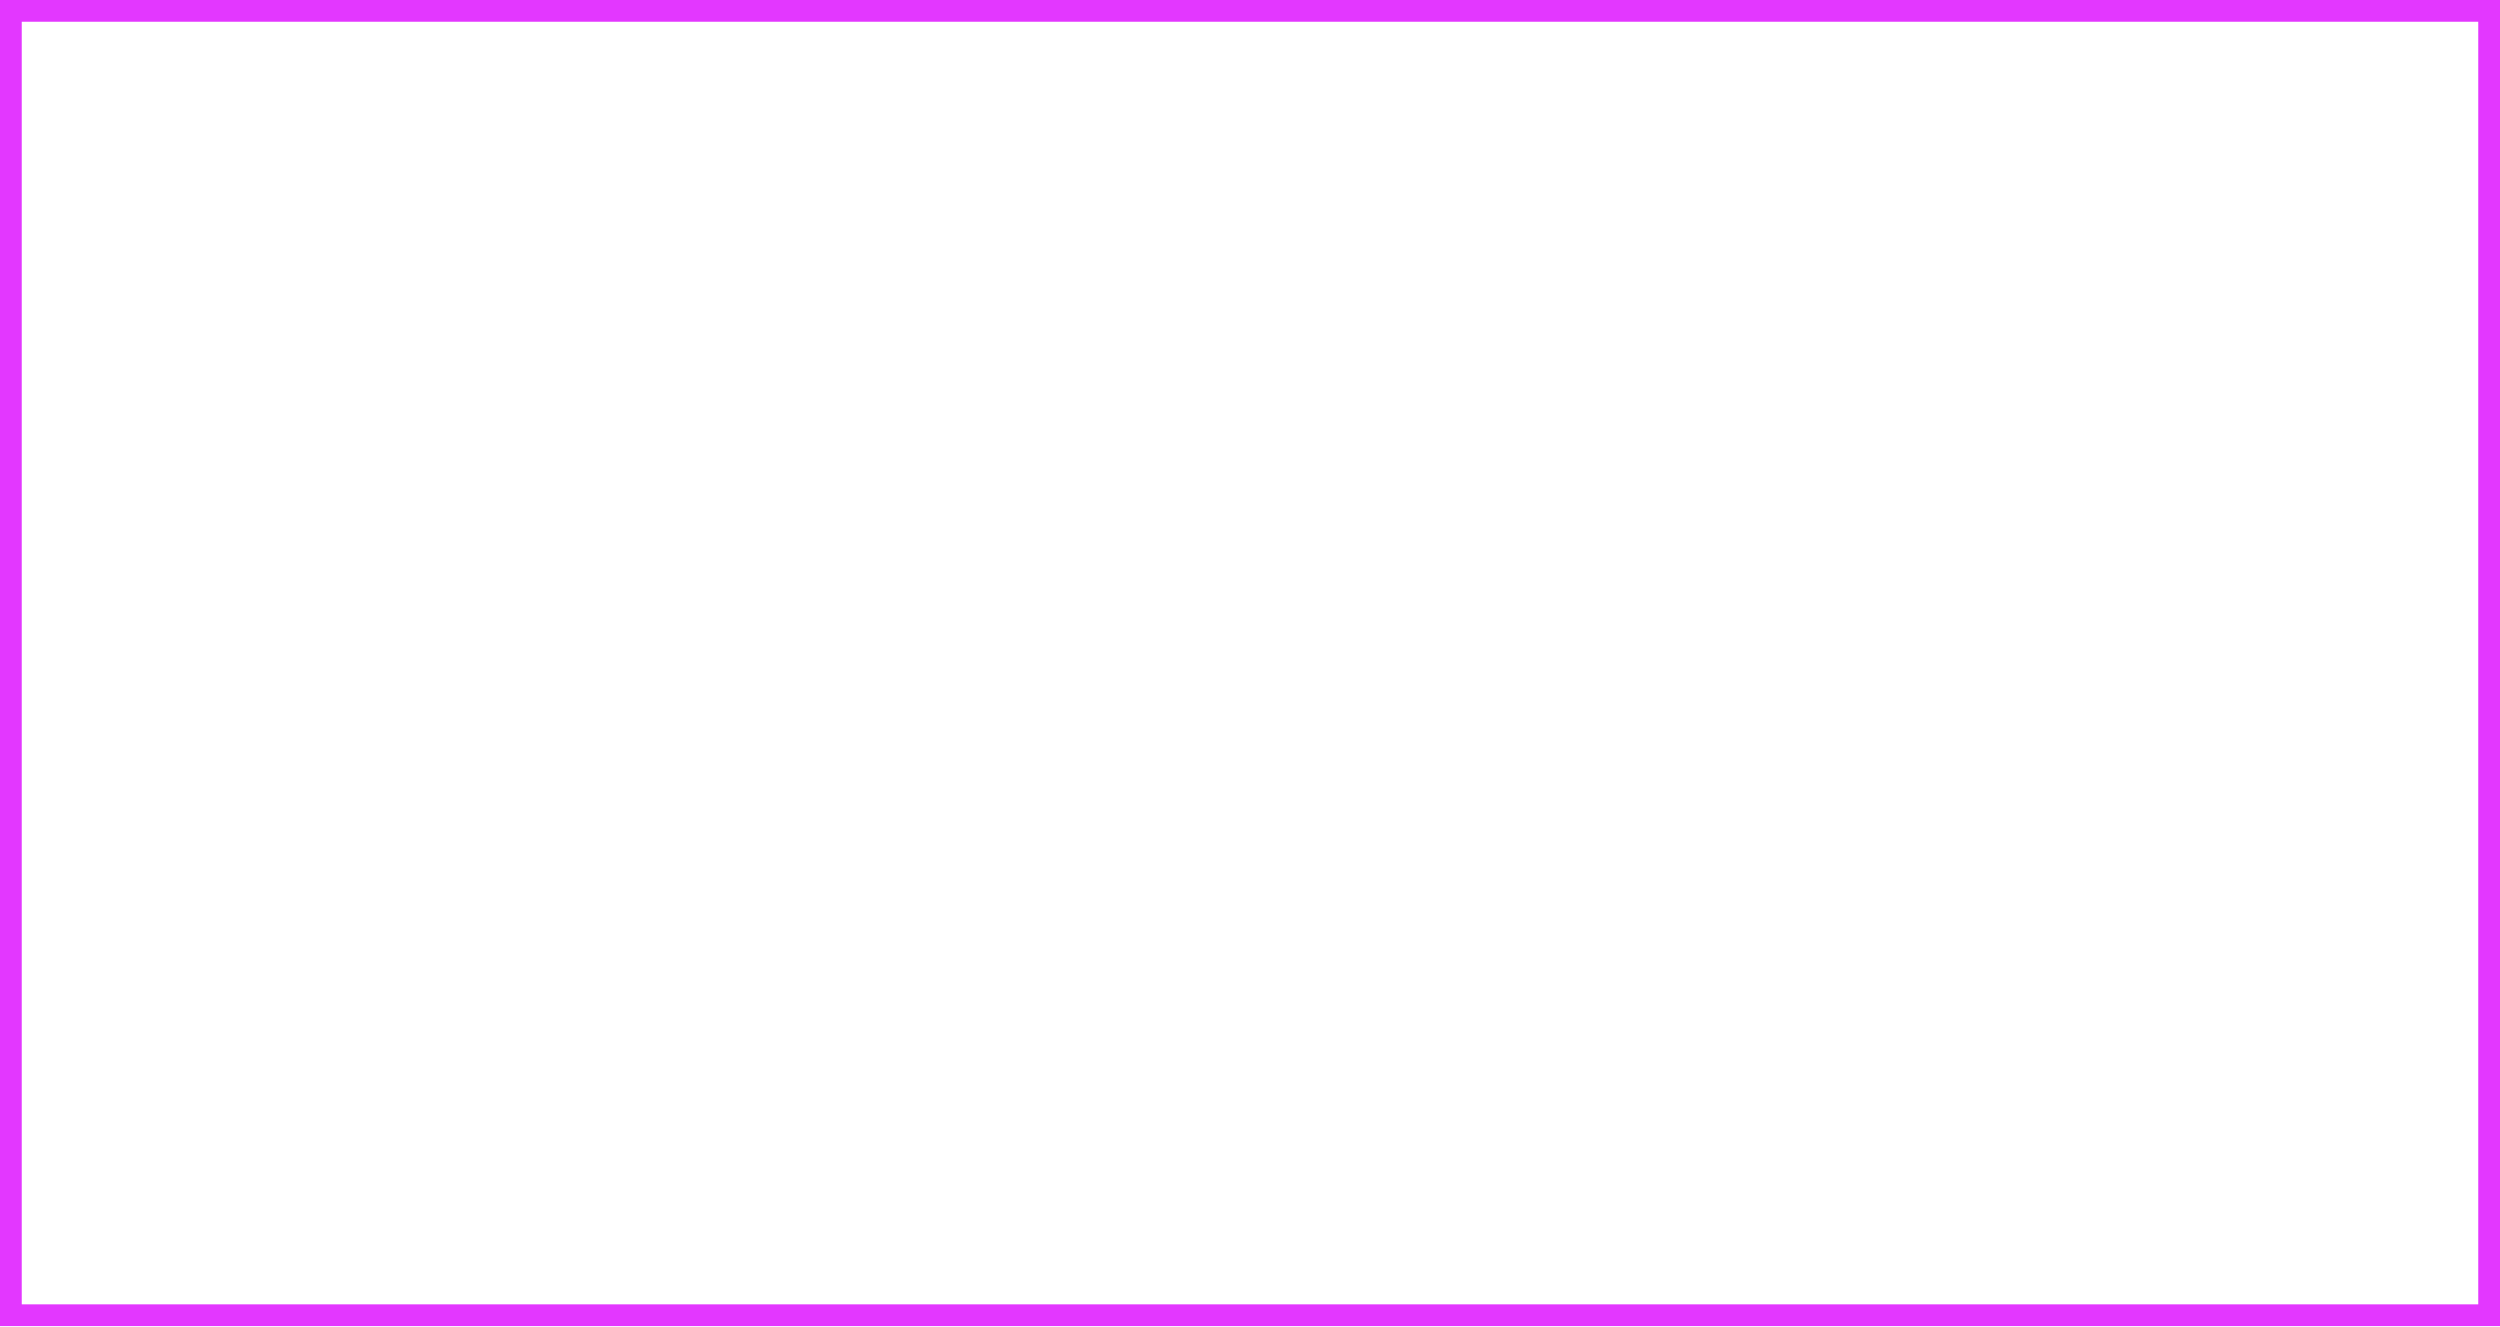
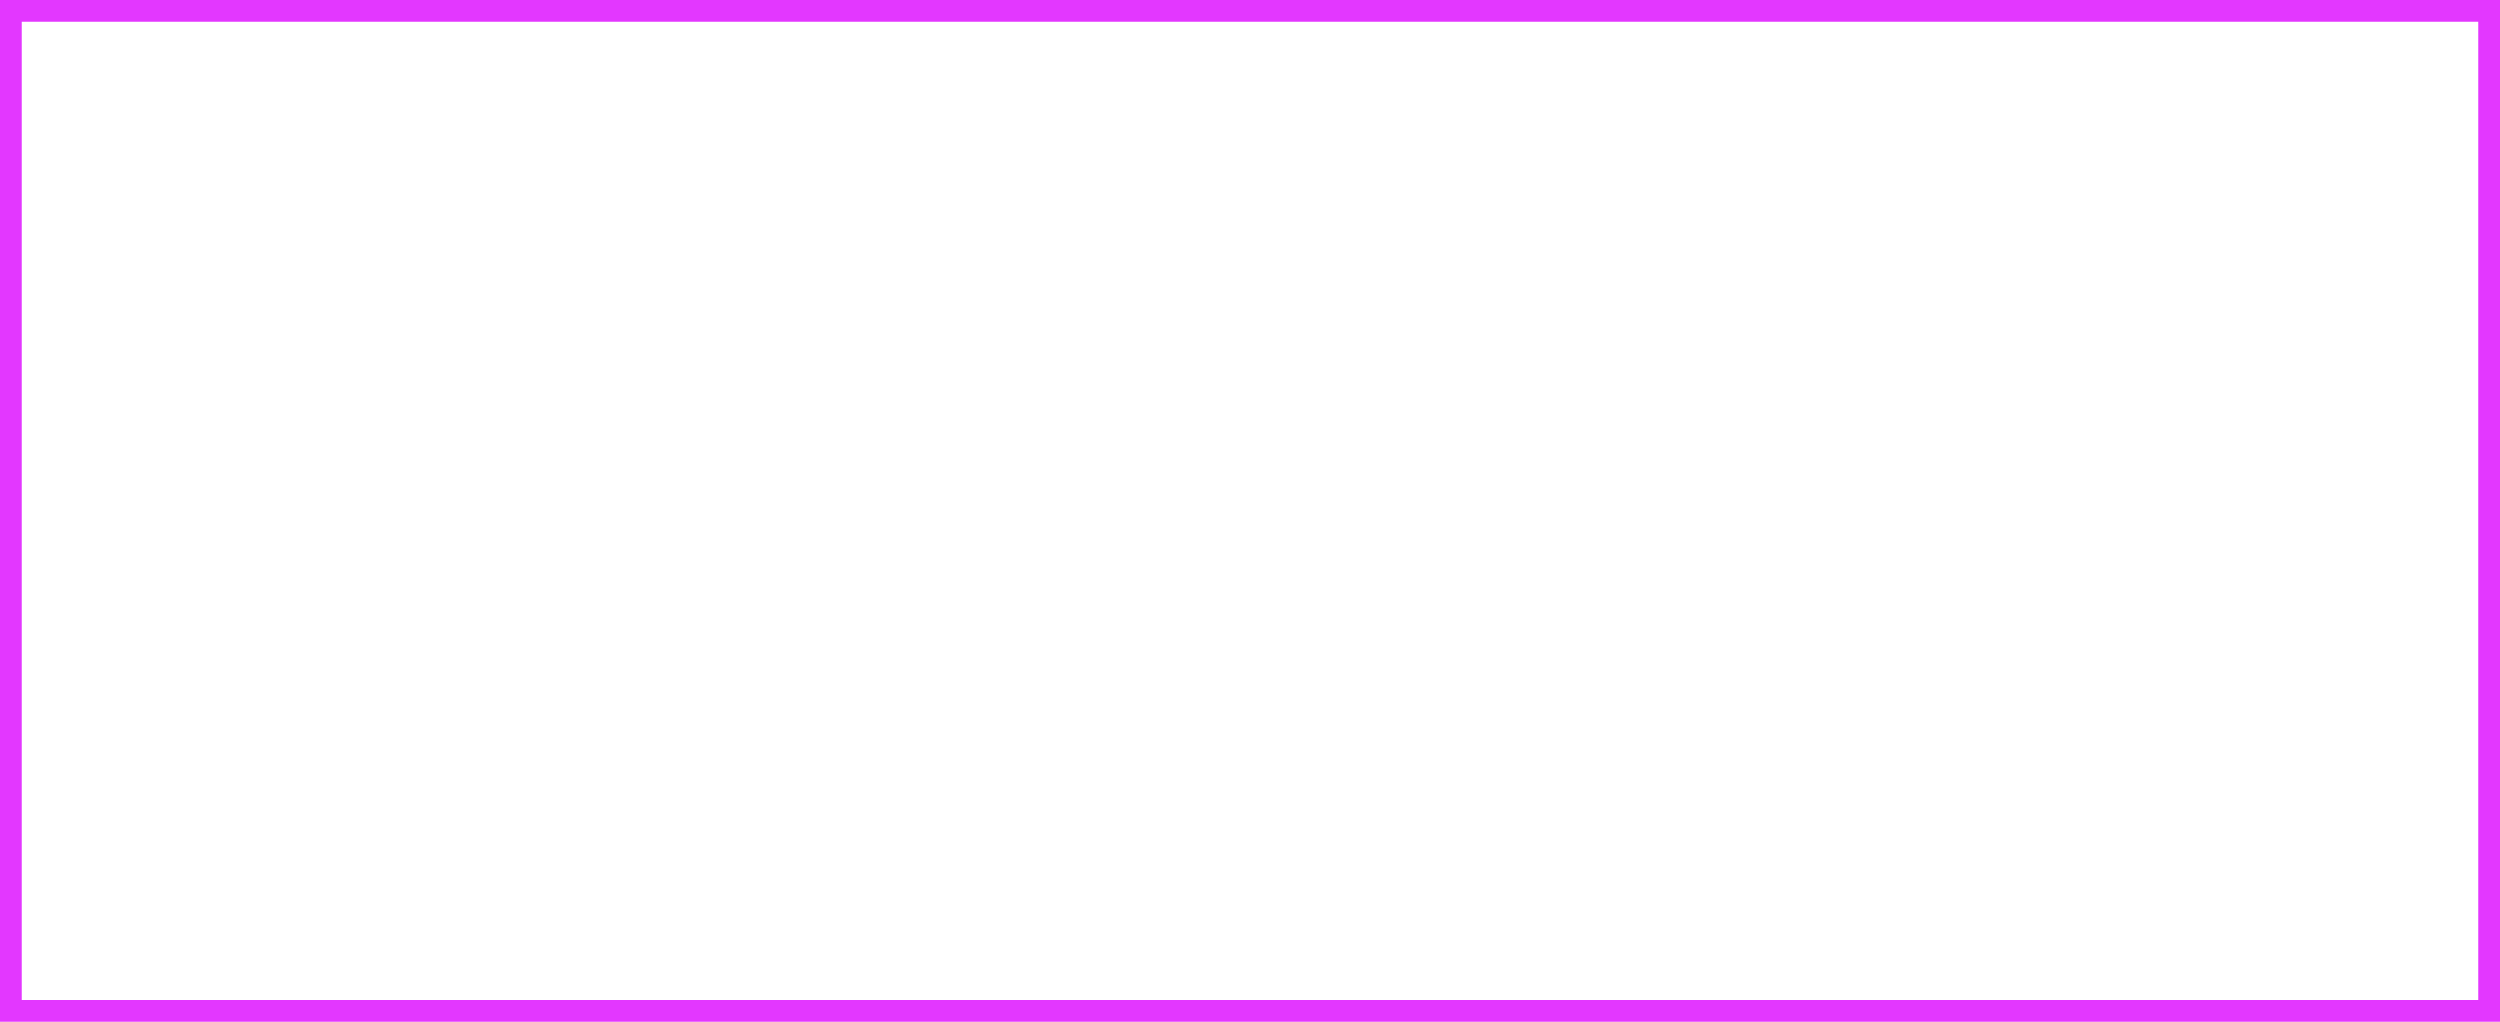
- <svg xmlns="http://www.w3.org/2000/svg" width="115" height="61" viewBox="0 0 115 61" fill="none">
-   <rect x="0.5" y="0.5" width="114" height="60" stroke="#E337FF" />
+ <svg xmlns="http://www.w3.org/2000/svg" width="115" height="47" viewBox="0 0 115 47" fill="none">
+   <rect x="0.5" y="0.5" width="114" height="46" stroke="#E337FF" />
</svg>
